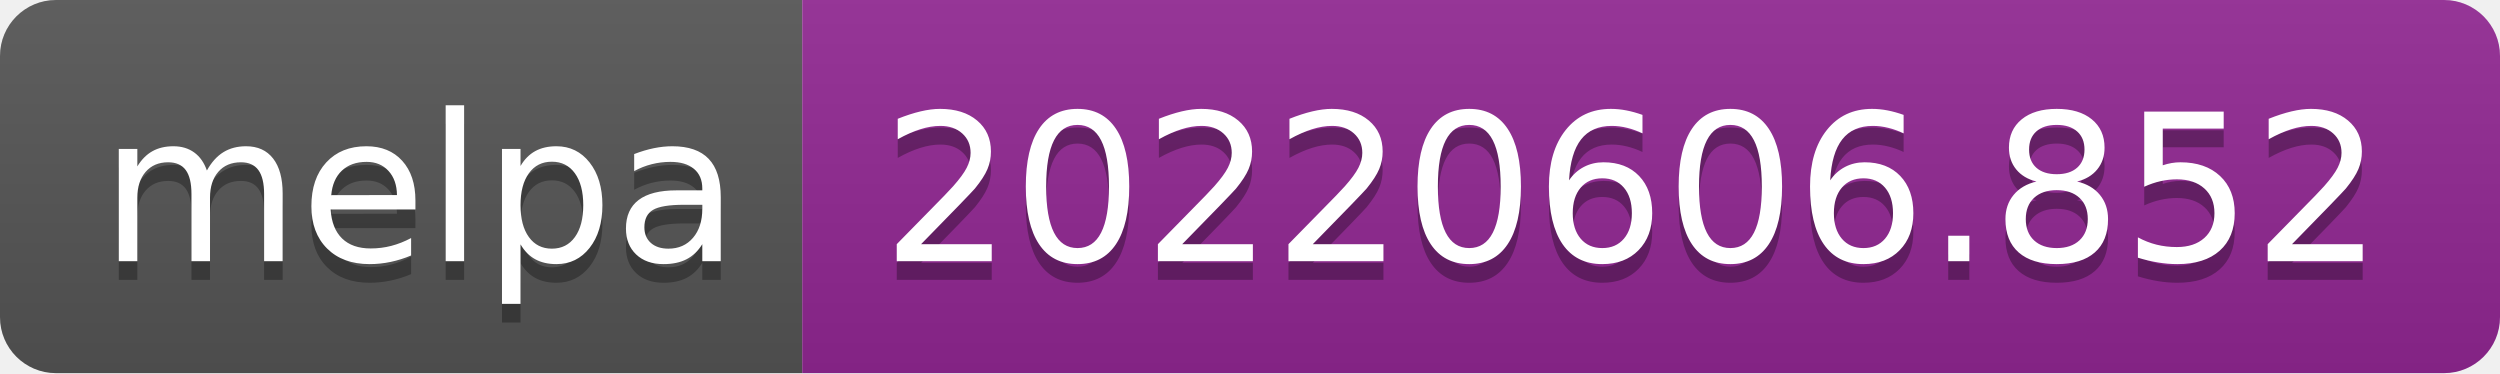
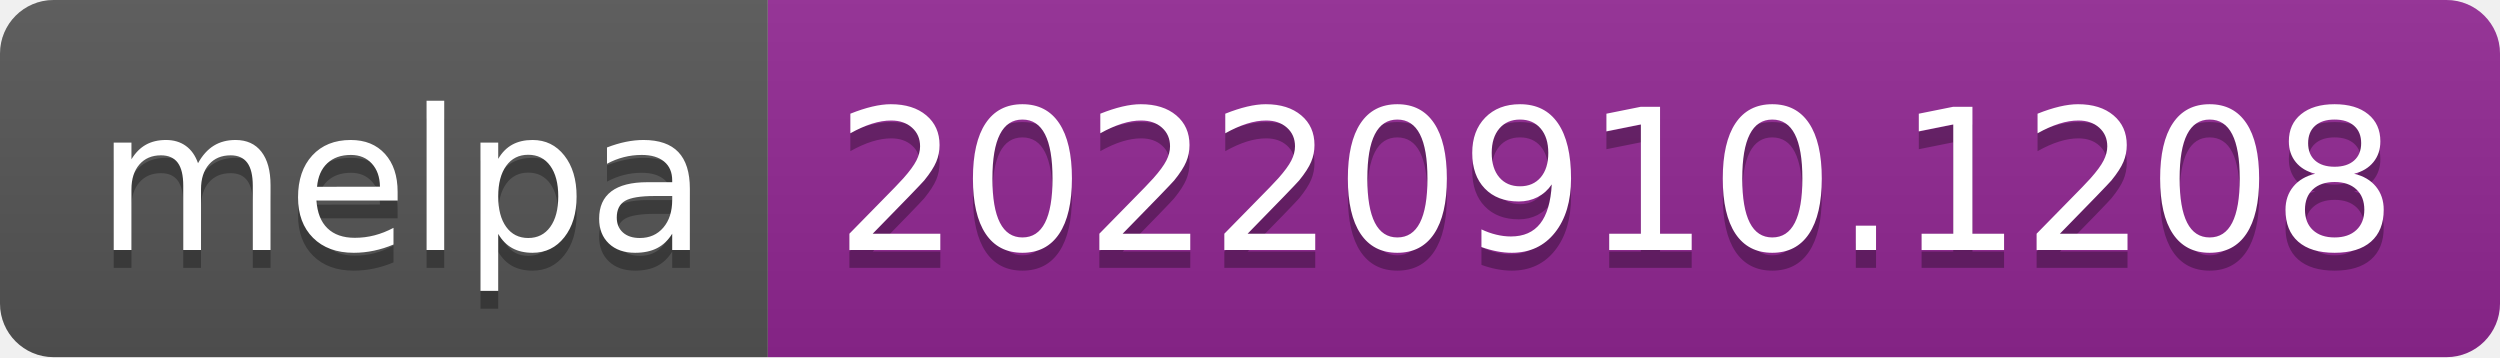
- <svg xmlns="http://www.w3.org/2000/svg" width="134" height="20" role="img" aria-label="melpa: 20220606.852">
+ <svg xmlns="http://www.w3.org/2000/svg" width="140" height="20" role="img" aria-label="melpa: 20220910.1208">
  <linearGradient id="s" x2="0" y2="100%">
    <stop offset="0" stop-color="#bbb" stop-opacity=".1" />
    <stop offset="1" stop-opacity=".1" />
  </linearGradient>
  <clipPath id="r">
-     <rect width="134" height="20" rx="3" fill="#fff" />
+     <rect width="140" height="20" rx="3" fill="#fff" />
  </clipPath>
  <g clip-path="url(#r)">
    <rect width="43" height="20" fill="#555" />
-     <rect x="43" width="91" height="20" fill="#922793" />
-     <rect width="134" height="20" fill="url(#s)" />
+     <rect x="43" width="97" height="20" fill="#922793" />
+     <rect width="140" height="20" fill="url(#s)" />
  </g>
  <g fill="#fff" text-anchor="middle" font-family="Verdana,Geneva,DejaVu Sans,sans-serif" text-rendering="geometricPrecision" font-size="110">
    <text aria-hidden="true" x="225" y="150" fill="#010101" fill-opacity=".3" transform="scale(.1)" textLength="330">melpa</text>
    <text x="225" y="140" transform="scale(.1)" fill="#fff" textLength="330">melpa</text>
-     <text aria-hidden="true" x="875" y="150" fill="#010101" fill-opacity=".3" transform="scale(.1)" textLength="810">20220606.852</text>
-     <text x="875" y="140" transform="scale(.1)" fill="#fff" textLength="810">20220606.852</text>
+     <text aria-hidden="true" x="905" y="150" fill="#010101" fill-opacity=".3" transform="scale(.1)" textLength="870">20220910.1208</text>
+     <text x="905" y="140" transform="scale(.1)" fill="#fff" textLength="870">20220910.1208</text>
  </g>
</svg>
